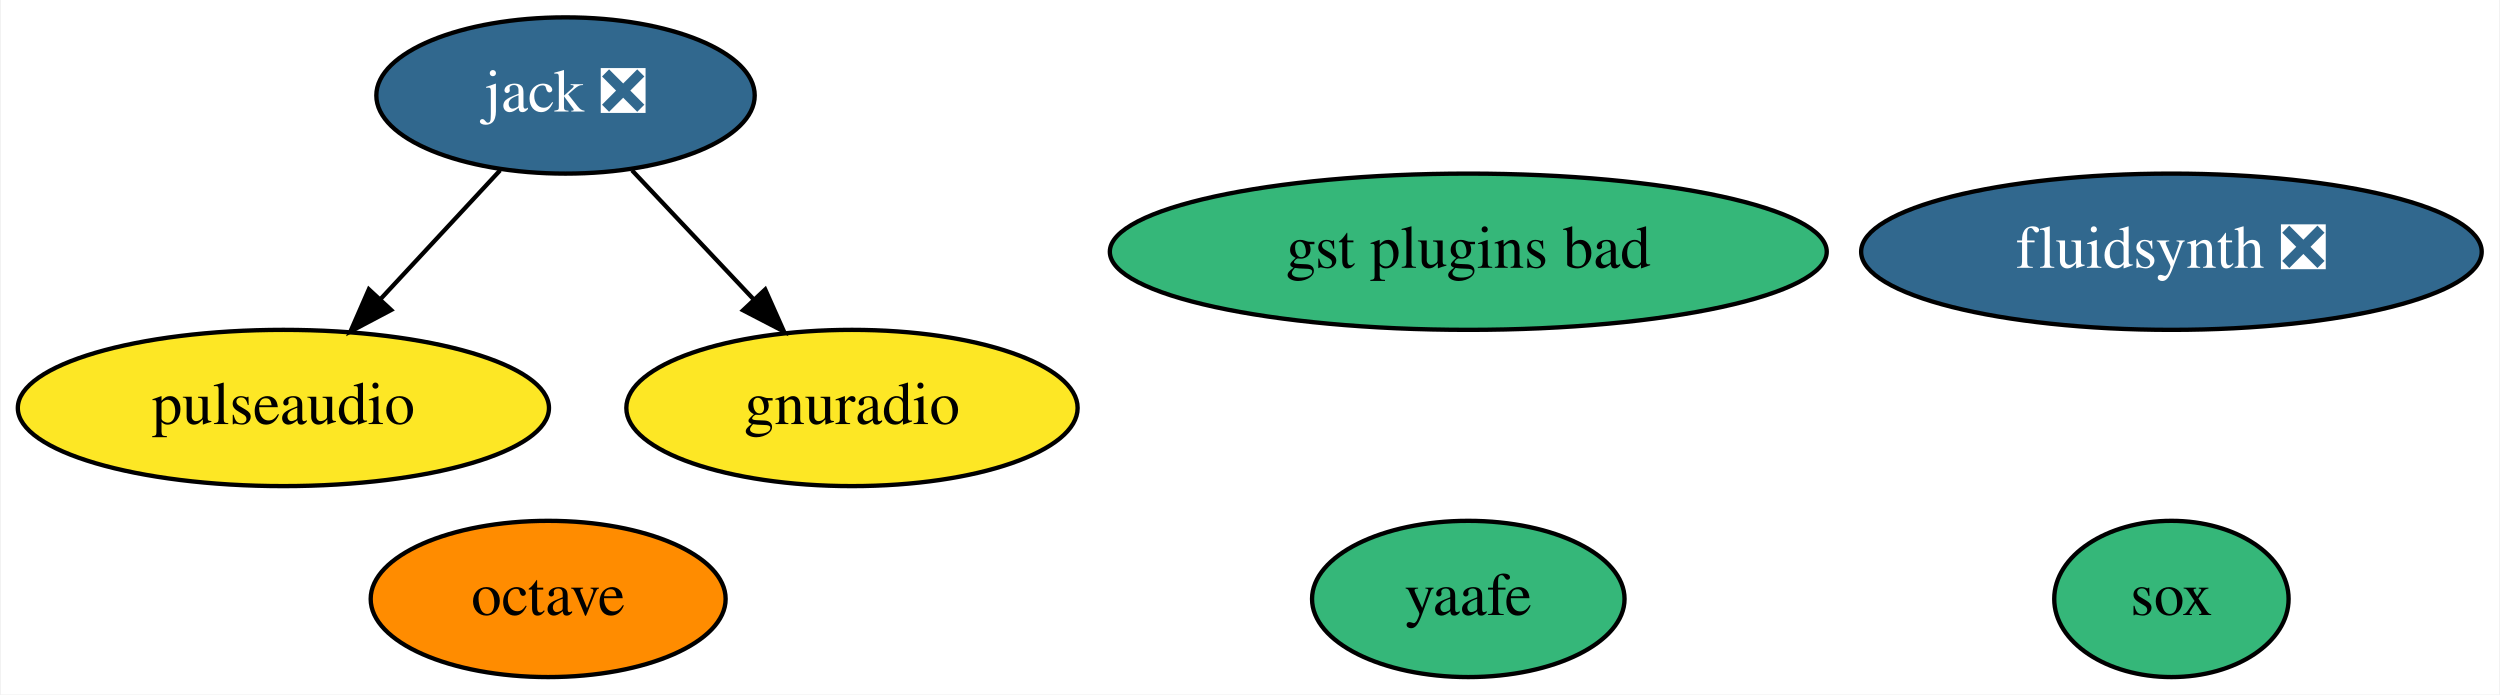
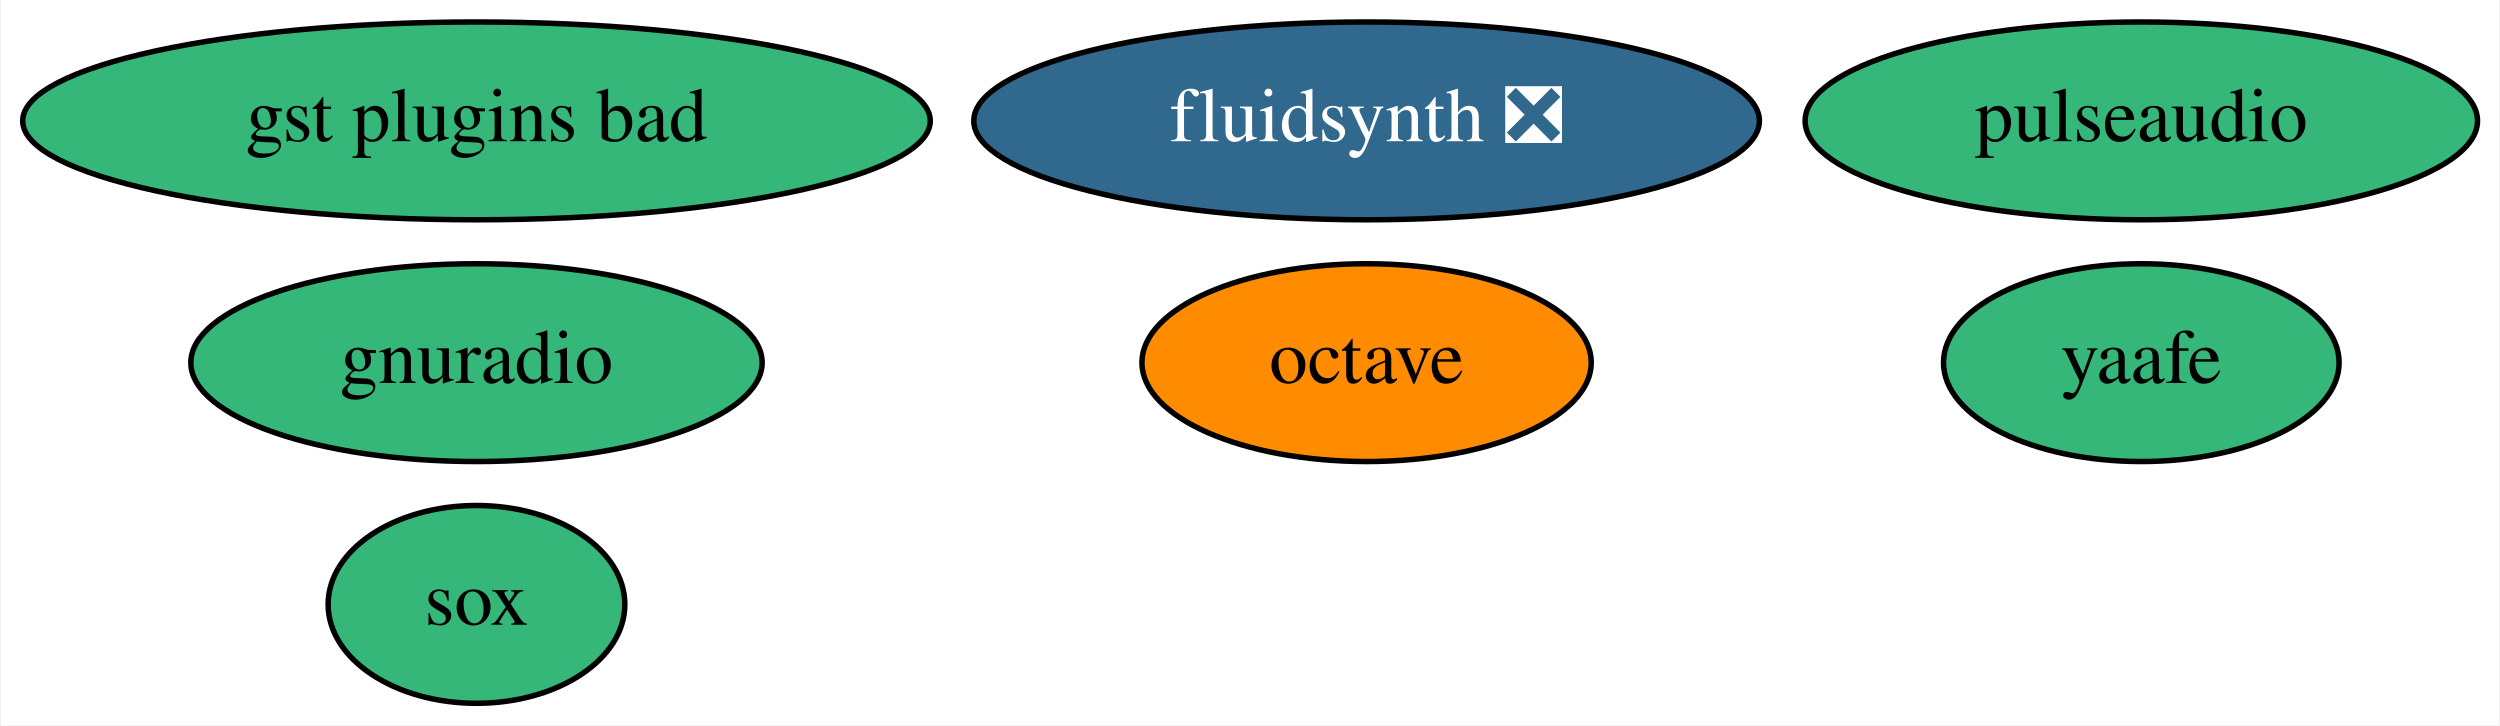
- <svg xmlns="http://www.w3.org/2000/svg" xmlns:xlink="http://www.w3.org/1999/xlink" width="576pt" height="160pt" viewBox="0.00 0.00 575.59 160.00">
-   <g id="graph0" class="graph" transform="scale(1 1) rotate(0) translate(4 156)">
-     <polygon fill="white" stroke="none" points="-4,4 -4,-156 571.59,-156 571.59,4 -4,4" />
+ <svg xmlns="http://www.w3.org/2000/svg" xmlns:xlink="http://www.w3.org/1999/xlink" width="455pt" height="132pt" viewBox="0.00 0.00 454.64 132.00">
+   <g id="graph0" class="graph" transform="scale(1 1) rotate(0) translate(4 128)">
+     <polygon fill="white" stroke="none" points="-4,4 -4,-128 450.64,-128 450.64,4 -4,4" />
    <g id="node1" class="node">
      <g id="a_node1">
-         <a xlink:href="https://github.com/conda-forge/jack-feedstock/pull/14" xlink:title="jack ❎">
-           <ellipse fill="#31688e" stroke="black" cx="126.09" cy="-134" rx="43.59" ry="18" />
-           <text text-anchor="middle" x="126.09" y="-130.3" font-family="Times,serif" font-size="14.00" fill="white">jack ❎</text>
+         <a xlink:href="https://github.com/conda-forge/octave-feedstock" xlink:title="octave">
+           <ellipse fill="#ff8c00" stroke="black" cx="244.54" cy="-62" rx="40.89" ry="18" />
+           <text text-anchor="middle" x="244.54" y="-58.3" font-family="Times,serif" font-size="14.00">octave</text>
+         </a>
+       </g>
+     </g>
+     <g id="node2" class="node">
+       <g id="a_node2">
+         <a xlink:href="https://github.com/conda-forge/sox-feedstock" xlink:title="sox">
+           <ellipse fill="#35b779" stroke="black" cx="82.54" cy="-18" rx="27" ry="18" />
+           <text text-anchor="middle" x="82.54" y="-14.3" font-family="Times,serif" font-size="14.00">sox</text>
+         </a>
+       </g>
+     </g>
+     <g id="node3" class="node">
+       <g id="a_node3">
+         <a xlink:href="https://github.com/conda-forge/yaafe-feedstock" xlink:title="yaafe">
+           <ellipse fill="#35b779" stroke="black" cx="385.54" cy="-62" rx="36" ry="18" />
+           <text text-anchor="middle" x="385.54" y="-58.3" font-family="Times,serif" font-size="14.00">yaafe</text>
+         </a>
+       </g>
+     </g>
+     <g id="node4" class="node">
+       <g id="a_node4">
+         <a xlink:href="https://github.com/conda-forge/fluidsynth-feedstock/pull/31" xlink:title="fluidsynth ❎">
+           <ellipse fill="#31688e" stroke="black" cx="244.54" cy="-106" rx="71.49" ry="18" />
+           <text text-anchor="middle" x="244.54" y="-102.3" font-family="Times,serif" font-size="14.00" fill="white">fluidsynth ❎</text>
+         </a>
+       </g>
+     </g>
+     <g id="node5" class="node">
+       <g id="a_node5">
+         <a xlink:href="https://github.com/conda-forge/pulseaudio-feedstock" xlink:title="pulseaudio">
+           <ellipse fill="#35b779" stroke="black" cx="385.54" cy="-106" rx="61.19" ry="18" />
+           <text text-anchor="middle" x="385.54" y="-102.3" font-family="Times,serif" font-size="14.00">pulseaudio</text>
        </a>
      </g>
    </g>
    <g id="node6" class="node">
      <g id="a_node6">
-         <a xlink:href="https://github.com/conda-forge/pulseaudio-feedstock" xlink:title="pulseaudio">
-           <ellipse fill="#fde725" stroke="black" cx="61.09" cy="-62" rx="61.19" ry="18" />
-           <text text-anchor="middle" x="61.09" y="-58.3" font-family="Times,serif" font-size="14.00">pulseaudio</text>
+         <a xlink:href="https://github.com/conda-forge/gnuradio-feedstock" xlink:title="gnuradio">
+           <ellipse fill="#35b779" stroke="black" cx="82.54" cy="-62" rx="51.99" ry="18" />
+           <text text-anchor="middle" x="82.54" y="-58.3" font-family="Times,serif" font-size="14.00">gnuradio</text>
        </a>
      </g>
    </g>
-     <g id="edge2" class="edge">
-       <path fill="none" stroke="black" d="M111.02,-116.76C102.85,-107.97 92.6,-96.93 83.51,-87.14" />
-       <polygon fill="black" stroke="black" points="85.91,-84.58 76.54,-79.63 80.78,-89.34 85.91,-84.58" />
-     </g>
    <g id="node7" class="node">
      <g id="a_node7">
-         <a xlink:href="https://github.com/conda-forge/gnuradio-feedstock" xlink:title="gnuradio">
-           <ellipse fill="#fde725" stroke="black" cx="192.09" cy="-62" rx="51.99" ry="18" />
-           <text text-anchor="middle" x="192.09" y="-58.3" font-family="Times,serif" font-size="14.00">gnuradio</text>
-         </a>
-       </g>
-     </g>
-     <g id="edge1" class="edge">
-       <path fill="none" stroke="black" d="M141.4,-116.76C149.7,-107.97 160.11,-96.93 169.33,-87.14" />
-       <polygon fill="black" stroke="black" points="172.1,-89.31 176.41,-79.63 167,-84.51 172.1,-89.31" />
-     </g>
-     <g id="node2" class="node">
-       <g id="a_node2">
-         <a xlink:href="https://github.com/conda-forge/octave-feedstock" xlink:title="octave">
-           <ellipse fill="#ff8c00" stroke="black" cx="122.09" cy="-18" rx="40.89" ry="18" />
-           <text text-anchor="middle" x="122.09" y="-14.3" font-family="Times,serif" font-size="14.00">octave</text>
-         </a>
-       </g>
-     </g>
-     <g id="node3" class="node">
-       <g id="a_node3">
-         <a xlink:href="https://github.com/conda-forge/sox-feedstock" xlink:title="sox">
-           <ellipse fill="#35b779" stroke="black" cx="496.09" cy="-18" rx="27" ry="18" />
-           <text text-anchor="middle" x="496.09" y="-14.3" font-family="Times,serif" font-size="14.00">sox</text>
-         </a>
-       </g>
-     </g>
-     <g id="node4" class="node">
-       <g id="a_node4">
-         <a xlink:href="https://github.com/conda-forge/yaafe-feedstock" xlink:title="yaafe">
-           <ellipse fill="#35b779" stroke="black" cx="334.09" cy="-18" rx="36" ry="18" />
-           <text text-anchor="middle" x="334.09" y="-14.3" font-family="Times,serif" font-size="14.00">yaafe</text>
-         </a>
-       </g>
-     </g>
-     <g id="node5" class="node">
-       <g id="a_node5">
-         <a xlink:href="https://github.com/conda-forge/fluidsynth-feedstock/pull/31" xlink:title="fluidsynth ❎">
-           <ellipse fill="#31688e" stroke="black" cx="496.09" cy="-98" rx="71.49" ry="18" />
-           <text text-anchor="middle" x="496.09" y="-94.3" font-family="Times,serif" font-size="14.00" fill="white">fluidsynth ❎</text>
-         </a>
-       </g>
-     </g>
-     <g id="node8" class="node">
-       <g id="a_node8">
        <a xlink:href="https://github.com/conda-forge/gst-plugins-bad-feedstock" xlink:title="gst plugins bad">
-           <ellipse fill="#35b779" stroke="black" cx="334.09" cy="-98" rx="82.59" ry="18" />
-           <text text-anchor="middle" x="334.09" y="-94.3" font-family="Times,serif" font-size="14.00">gst plugins bad</text>
+           <ellipse fill="#35b779" stroke="black" cx="82.54" cy="-106" rx="82.59" ry="18" />
+           <text text-anchor="middle" x="82.54" y="-102.3" font-family="Times,serif" font-size="14.00">gst plugins bad</text>
        </a>
      </g>
    </g>
  </g>
</svg>
